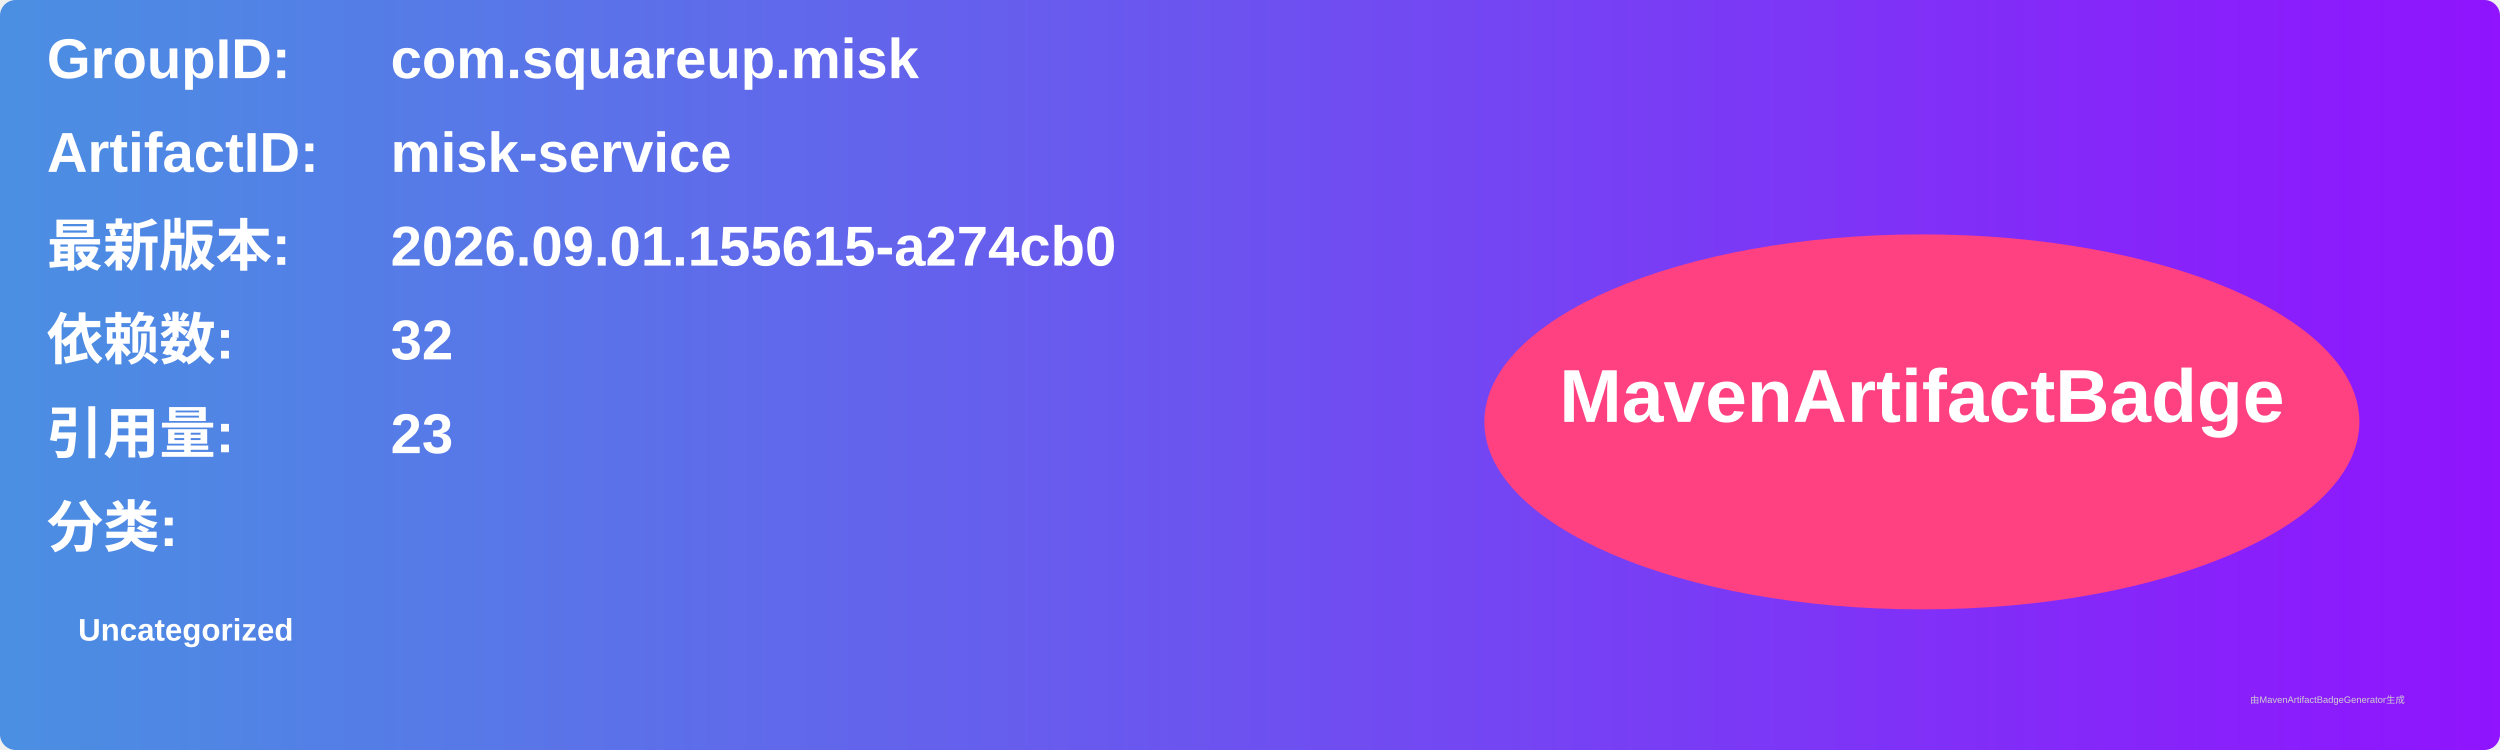
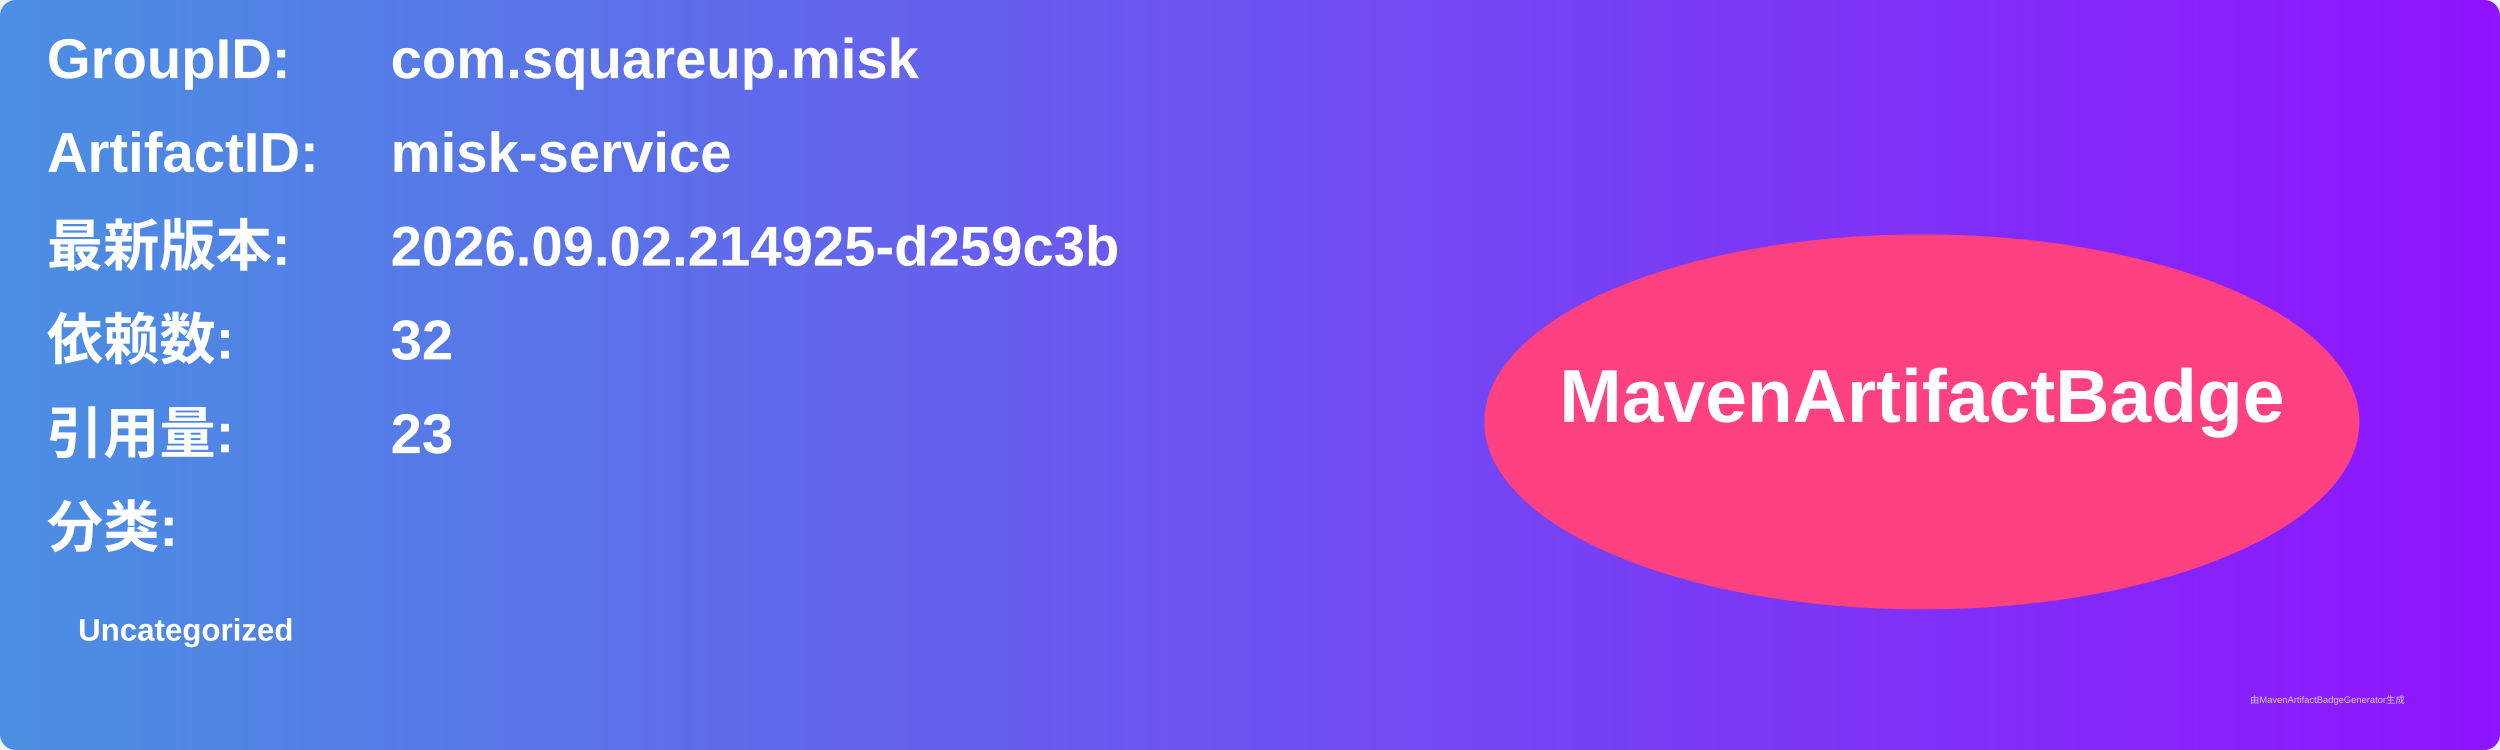
<svg xmlns="http://www.w3.org/2000/svg" width="800" height="240" viewBox="0 0 800 240">
  <linearGradient id="grad" x1="0%" y1="0%" x2="100%" y2="0%">
    <stop offset="0%" stop-color="#4a90e2" />
    <stop offset="100%" stop-color="#9013fe" />
  </linearGradient>
  <rect width="100%" height="100%" rx="5" ry="5" fill="url(#grad)" />
  <g transform="translate(15, 15)">
    <text x="0" y="10" font-family="Arial" font-size="18" fill="white" font-weight="bold" width="260">GroupID:</text>
    <text x="110" y="10" font-family="Arial" font-size="18" fill="white" font-weight="bold" width="460">com.squareup.misk</text>
    <text x="0" y="40" font-family="Arial" font-size="18" fill="white" font-weight="bold" width="260">ArtifactID:</text>
    <text x="110" y="40" font-family="Arial" font-size="18" fill="white" font-weight="bold" width="460">misk-service</text>
    <text x="0" y="70" font-family="Arial" font-size="18" fill="white" font-weight="bold">最新版本:</text>
    <text x="110" y="70" font-family="Arial" font-size="18" fill="white" font-weight="bold">
-       <tspan font-weight="bold">2026.09.01.155615-a274cb0</tspan>
+       <tspan font-weight="bold">2026.09.02.214925-d259c3b</tspan>
    </text>
    <text x="0" y="100" font-family="Arial" font-size="18" fill="white" font-weight="bold">依赖数: </text>
    <text x="110" y="100" font-family="Arial" font-size="18" fill="white">
      <tspan font-weight="bold">32</tspan>
    </text>
    <text x="0" y="130" font-family="Arial" font-size="18" fill="white" font-weight="bold">引用量: </text>
    <text x="110" y="130" font-family="Arial" font-size="18" fill="white">
      <tspan font-weight="bold">23</tspan>
    </text>
    <text x="0" y="160" font-family="Arial" font-size="18" fill="white" font-weight="bold">分类:</text>
    <text x="10" y="190" font-family="Arial" font-size="10" fill="white">
      <tspan font-weight="bold">Uncategorized</tspan>
    </text>
    <ellipse cx="600" cy="120" rx="140" ry="60" fill="#ff4081" />
    <text x="600" y="120" text-anchor="middle" font-family="Arial" font-size="24" fill="white" font-weight="bold">MavenArtifactBadge</text>
  </g>
  <text x="720" y="225" font-family="Arial" font-size="3" fill="#d0d0d0">由MavenArtifactBadgeGenerator生成</text>
</svg>
